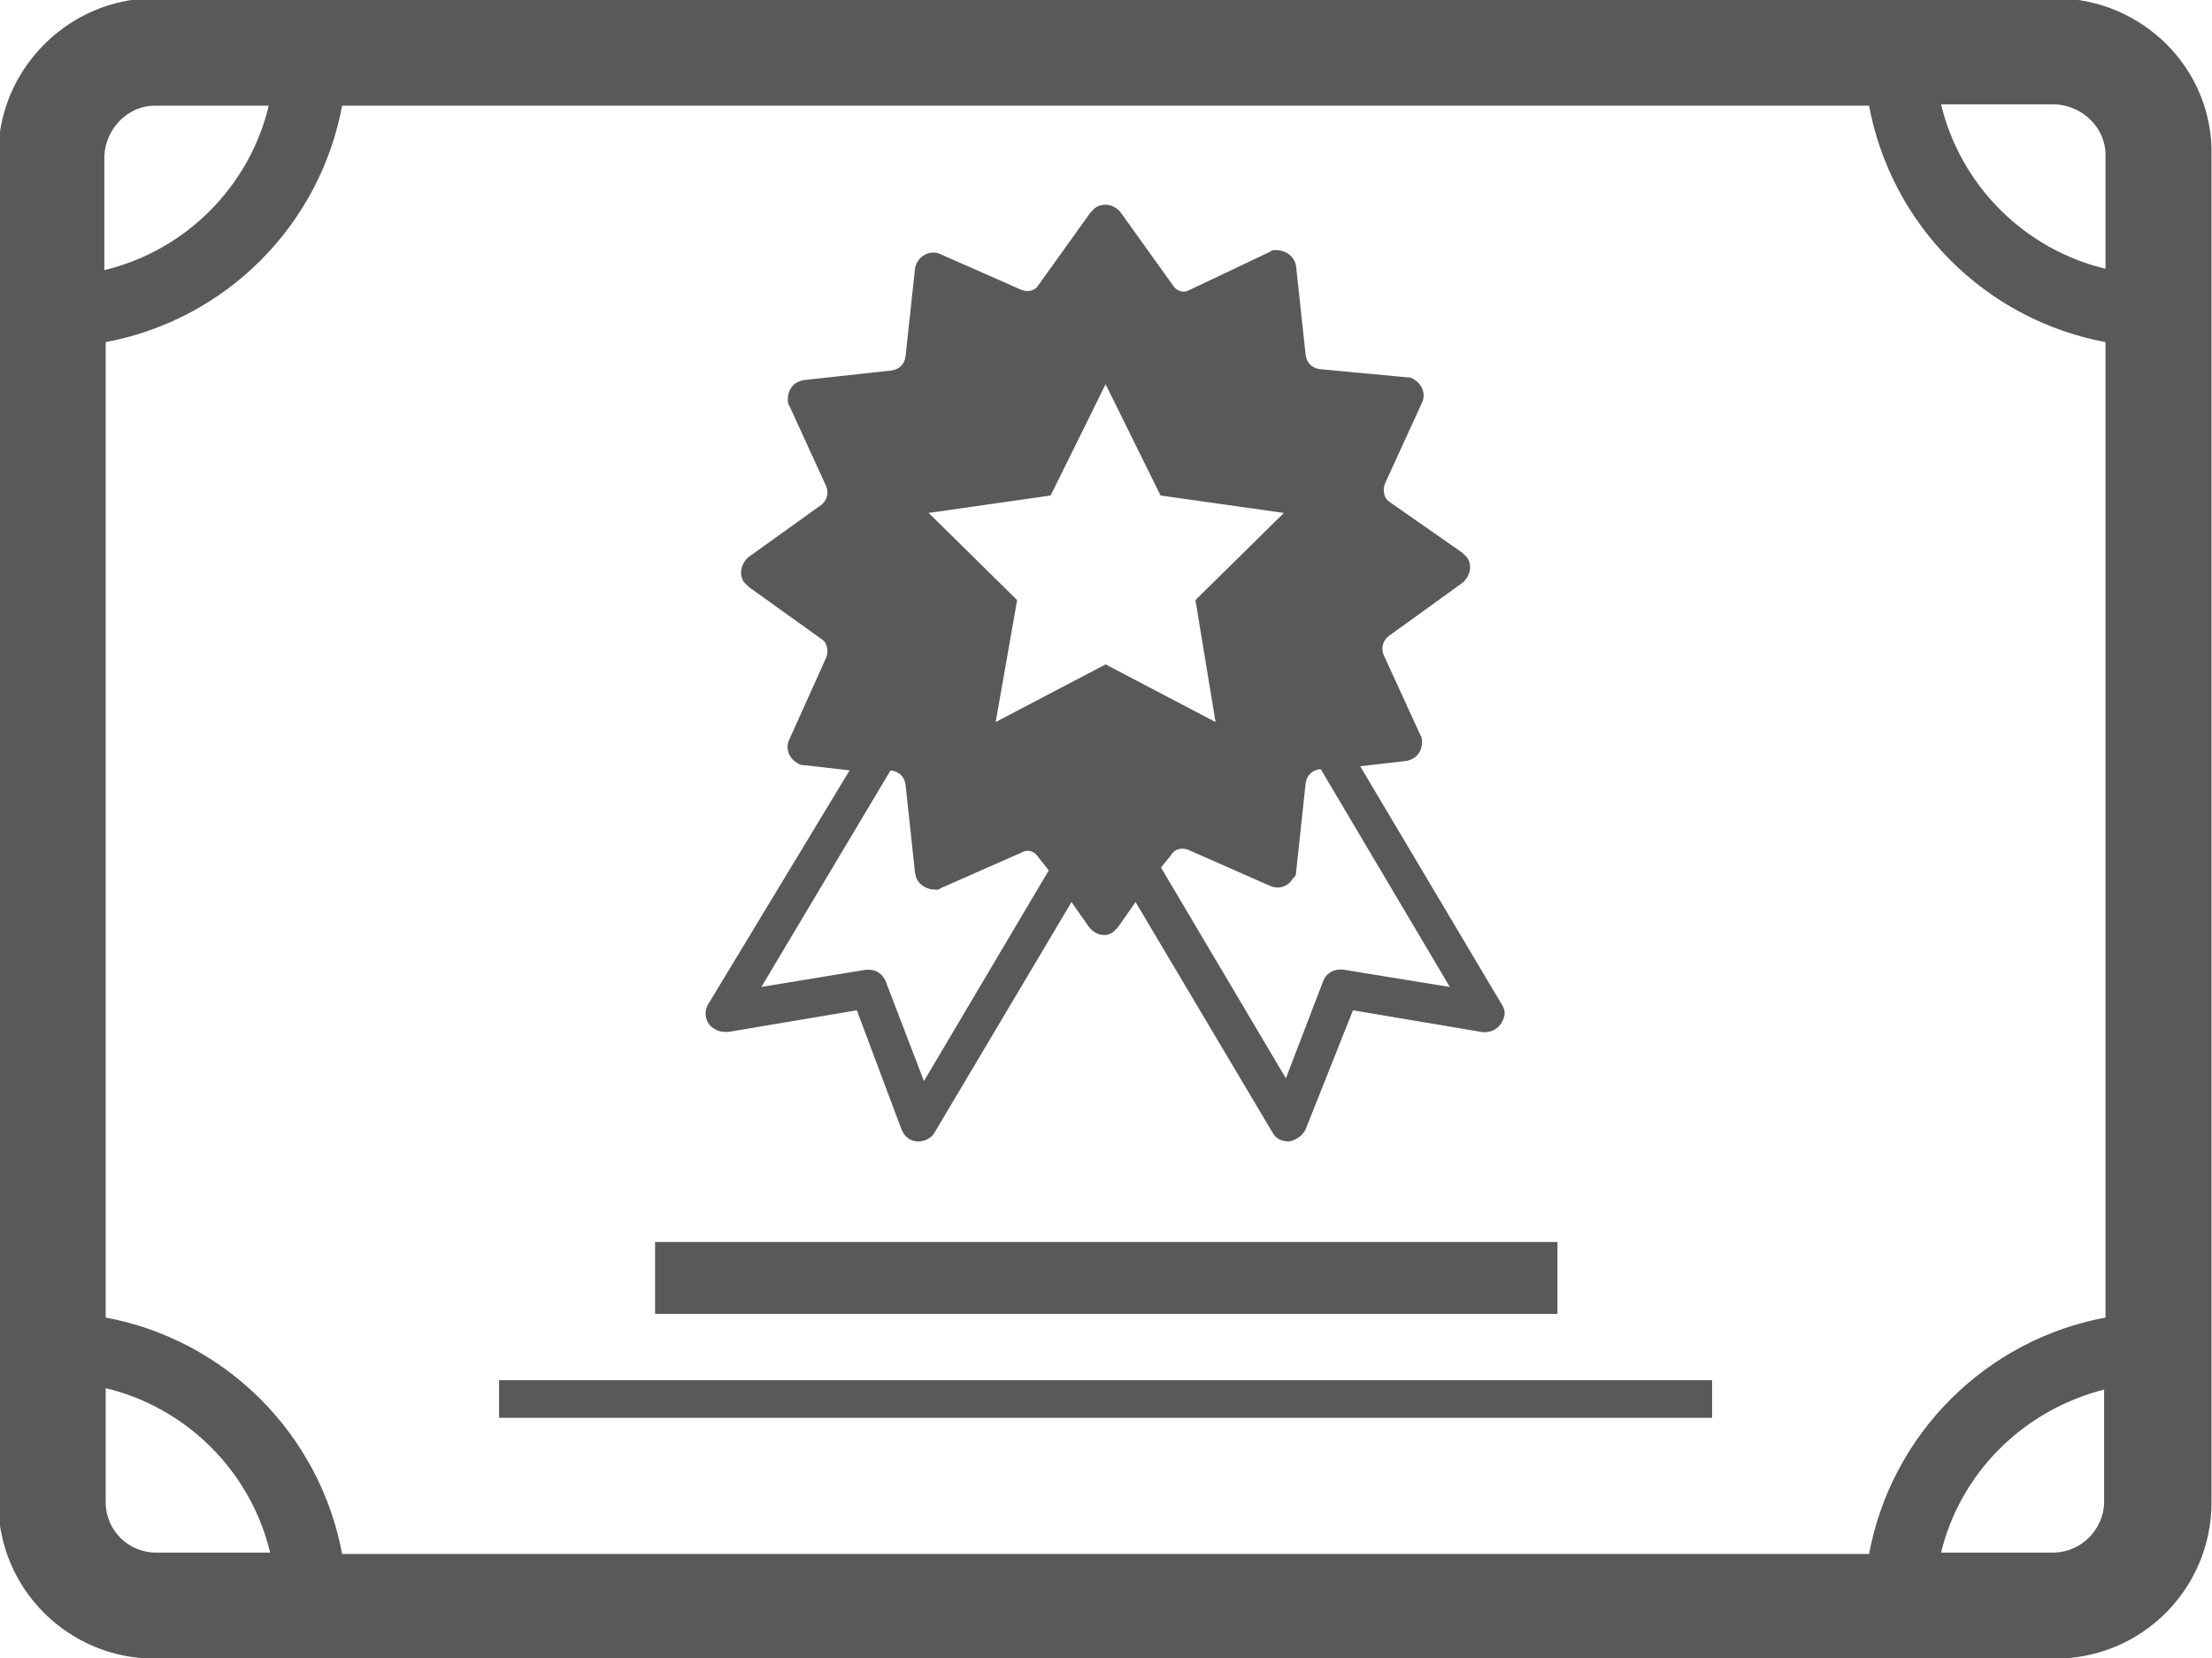
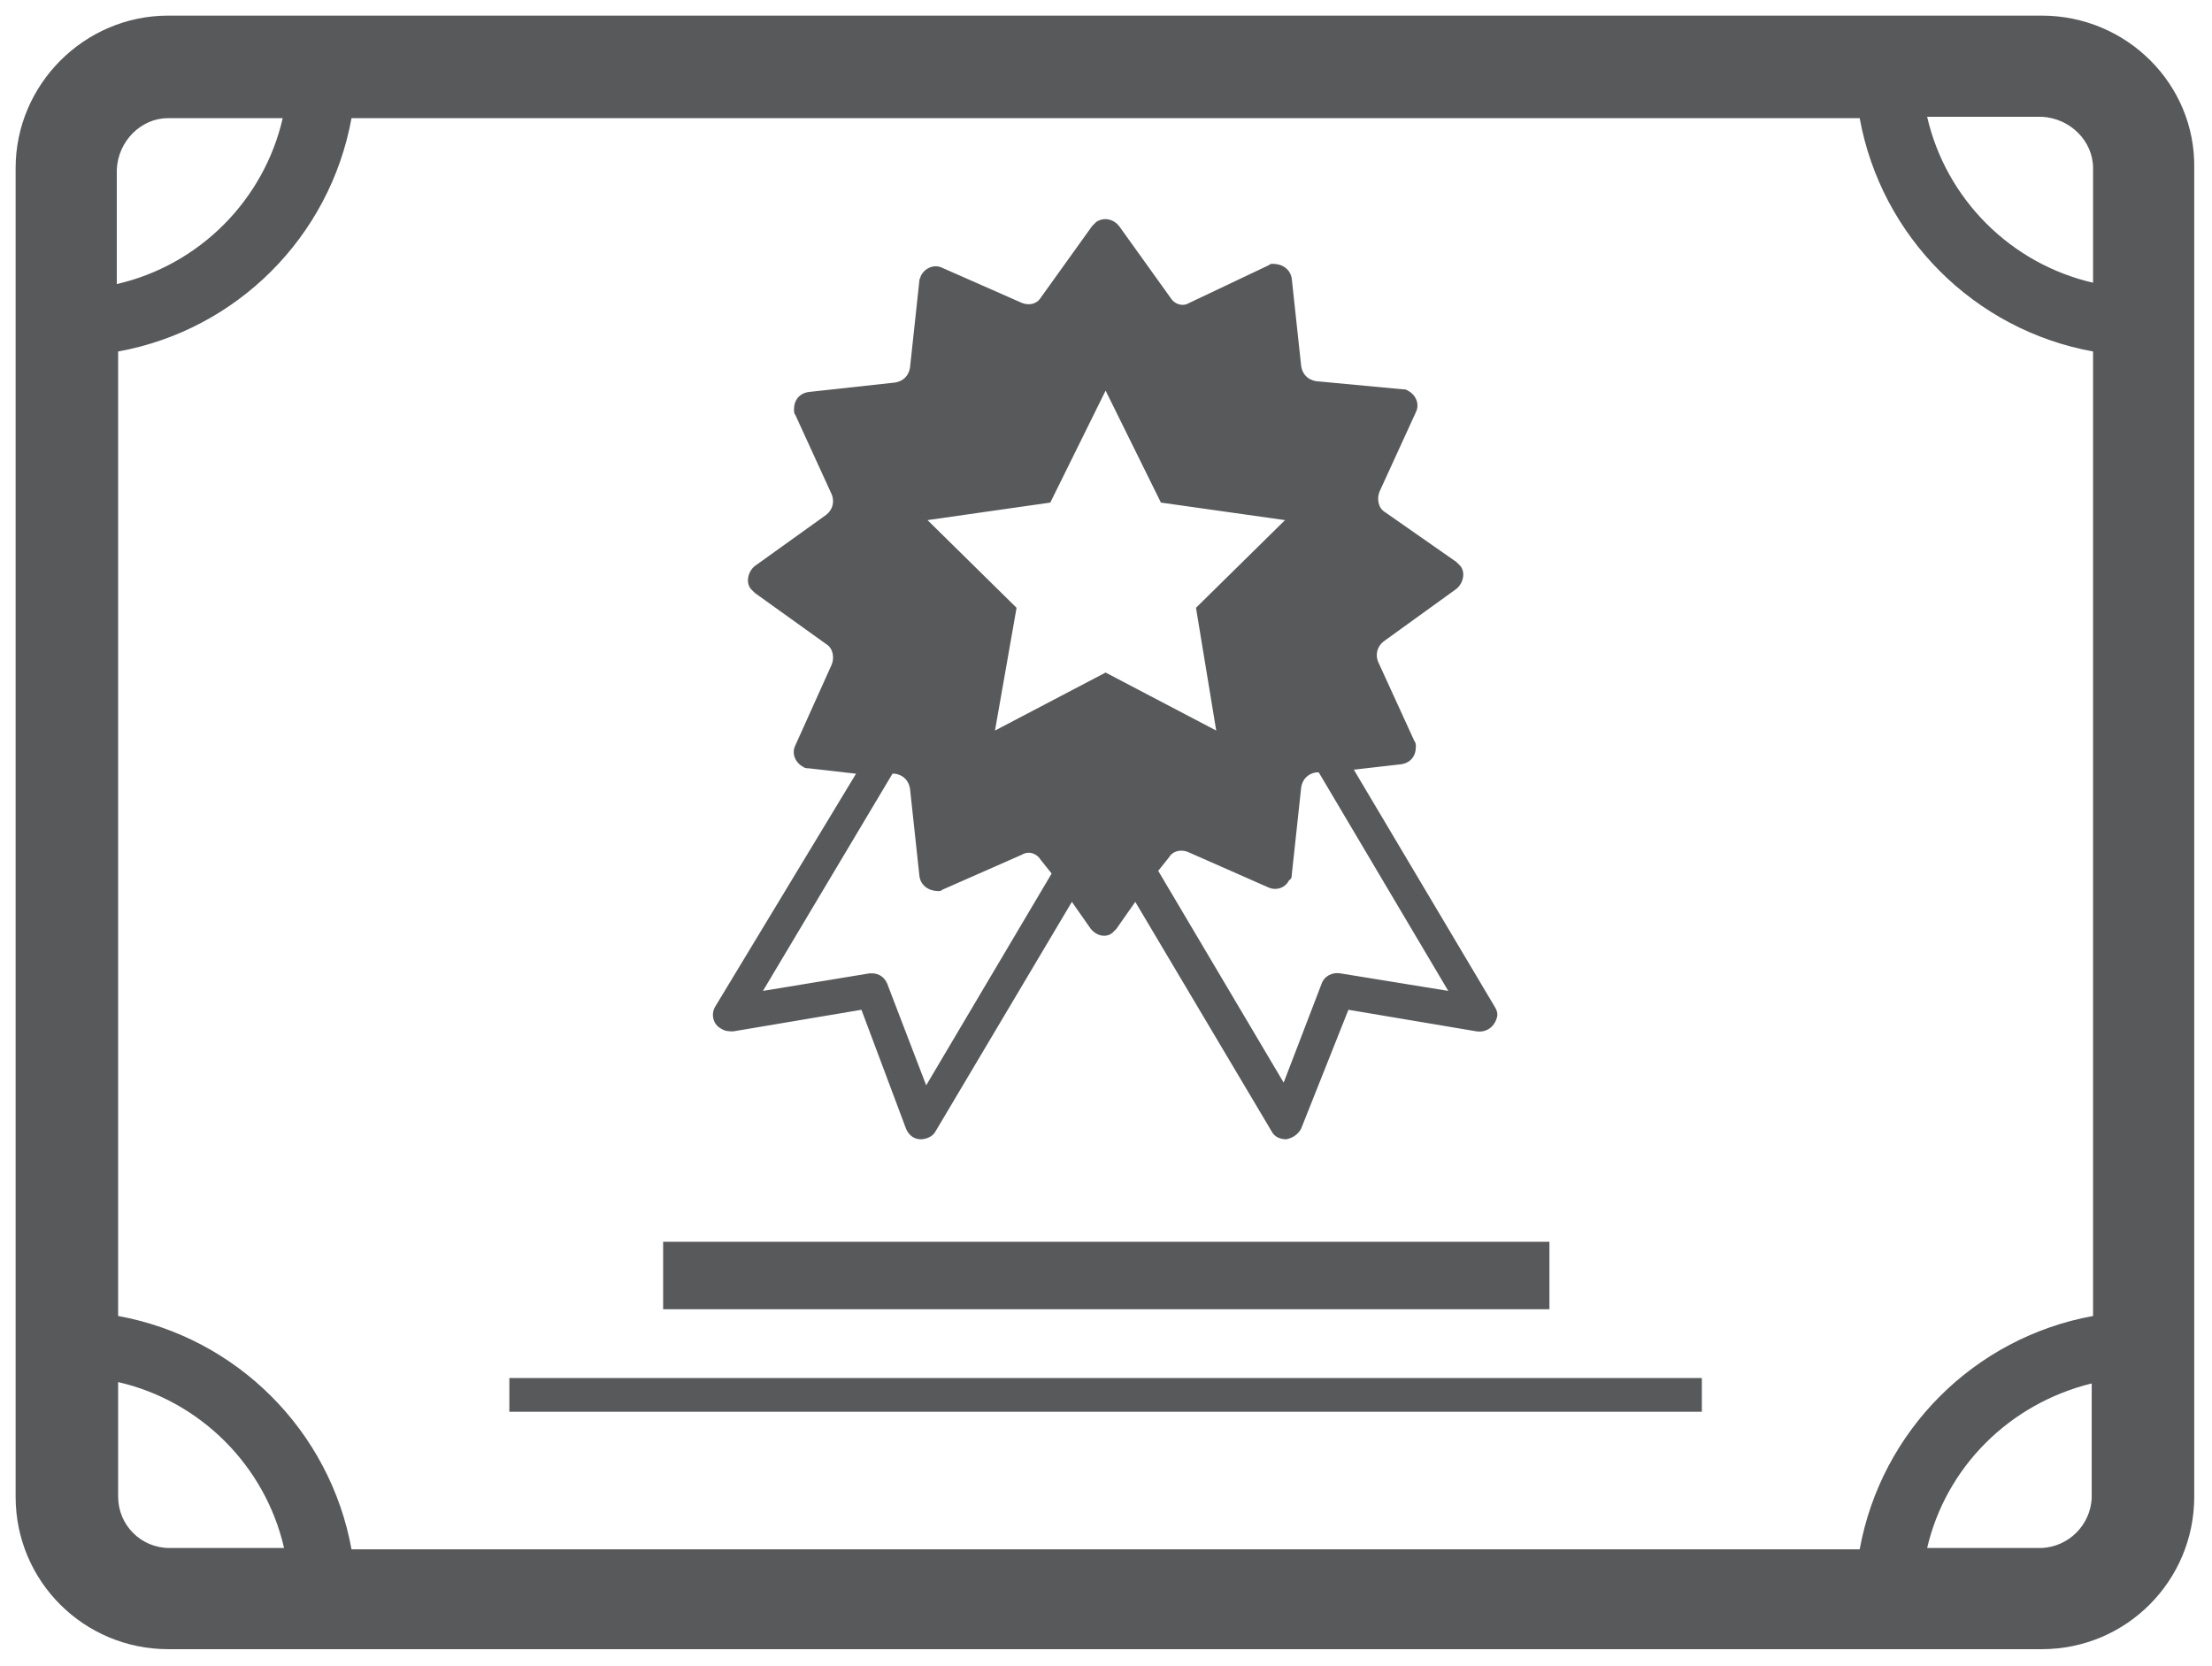
- <svg xmlns="http://www.w3.org/2000/svg" version="1.1" id="svg131776" x="0px" y="0px" viewBox="0 0 69.8 52.3" style="enable-background:new 0 0 69.8 52.3;" xml:space="preserve">
+ <svg xmlns="http://www.w3.org/2000/svg" width="100%" height="100%" viewBox="-0.5 -0.5 70.8 53.3" data-name="Layer 1">
  <style type="text/css">
- 	.st0{fill:#58595B;stroke:#58595B;stroke-width:0.25;}
+ 	.st0{fill:#58595B;stroke:none;stroke-width:2;}
</style>
  <g id="layer1" transform="translate(36.11805,-139.6063)">
    <g id="Layer_2-59-7" transform="matrix(0.4317735,0,0,0.4317735,-36.11805,139.6063)">
      <g id="Layer_1-2-77-9">
        <path id="path5371-9" class="st0" d="M150.2,0H11.3C5.1,0,0,5.1,0,11.3v98.5c0,6.3,5.1,11.3,11.3,11.3h138.9     c6.3,0,11.3-5.1,11.3-11.3V11.3C161.6,5.1,156.5,0,150.2,0z M154,11.3v8.5c-6.1-1.4-10.9-6.2-12.3-12.3h8.5     C152.3,7.6,154,9.3,154,11.3L154,11.3z M154,24.9v71.5c-8.8,1.6-15.7,8.5-17.3,17.3H24.9c-1.6-8.8-8.5-15.7-17.3-17.3V24.9     c8.8-1.6,15.7-8.5,17.3-17.3h111.8C138.3,16.4,145.2,23.3,154,24.9L154,24.9z M11.3,7.6h8.5c-1.4,6.1-6.2,10.9-12.3,12.3v-8.5     C7.6,9.3,9.3,7.6,11.3,7.6z M7.6,109.8v-8.5c6.1,1.4,10.9,6.2,12.3,12.3h-8.5C9.3,113.6,7.6,111.9,7.6,109.8z M150.2,113.6h-8.5     c1.4-6,6.1-10.7,12.2-12.2v8.5C153.8,111.9,152.2,113.5,150.2,113.6z" />
        <path id="path5373-3" class="st0" d="M53.2,75.3l9.5-1.6l3.3,8.8c0.2,0.5,0.6,0.8,1.1,0.8l0,0c0.4,0,0.9-0.2,1.1-0.6l10.1-17     l1.4,2c0.4,0.5,1.1,0.7,1.6,0.3c0.1-0.1,0.2-0.2,0.3-0.3l1.4-2l10.1,17c0.2,0.4,0.6,0.6,1.1,0.6l0,0c0.5-0.1,0.9-0.4,1.1-0.8     l3.5-8.8l9.5,1.6c0.7,0.1,1.3-0.3,1.5-1c0.1-0.3,0-0.6-0.2-0.9L99.2,55.9l3.5-0.4c0.7-0.1,1.1-0.6,1.1-1.3c0-0.1,0-0.3-0.1-0.4     l-2.7-5.9c-0.2-0.5-0.1-1.1,0.4-1.5l5.4-3.9c0.5-0.4,0.7-1.2,0.3-1.7c-0.1-0.1-0.2-0.2-0.3-0.3l-5.3-3.7c-0.5-0.3-0.6-1-0.4-1.5     l2.7-5.9c0.3-0.6,0-1.3-0.6-1.6c-0.1-0.1-0.3-0.1-0.4-0.1l-6.4-0.6c-0.6-0.1-1-0.5-1.1-1.1l-0.7-6.5c-0.1-0.7-0.7-1.1-1.4-1.1     c-0.1,0-0.2,0-0.3,0.1L87,21.3c-0.5,0.3-1.1,0.1-1.4-0.4l-3.8-5.3c-0.4-0.5-1.1-0.7-1.7-0.3c-0.1,0.1-0.2,0.2-0.3,0.3L76,20.9     c-0.3,0.5-0.9,0.6-1.4,0.4l-5.9-2.6c-0.6-0.3-1.3,0-1.6,0.6c0,0.1-0.1,0.2-0.1,0.3l-0.7,6.5c-0.1,0.6-0.5,1-1.1,1.1l-6.4,0.7     c-0.7,0.1-1.1,0.6-1.1,1.3c0,0.1,0,0.3,0.1,0.4l2.7,5.9c0.2,0.5,0.1,1.1-0.4,1.5l-5.3,3.8c-0.5,0.4-0.7,1.2-0.3,1.7     c0.1,0.1,0.2,0.2,0.3,0.3l5.3,3.8c0.5,0.3,0.6,1,0.4,1.5l-2.7,6c-0.3,0.6,0,1.3,0.6,1.6c0.1,0.1,0.3,0.1,0.4,0.1l3.5,0.4     L51.9,73.4c-0.4,0.6-0.2,1.4,0.4,1.7C52.6,75.3,52.9,75.3,53.2,75.3L53.2,75.3z M94.6,63.7l0.7-6.5c0.1-0.6,0.5-1,1.1-1.1h0.2     l9.6,16.2L98.2,71c-0.6-0.1-1.2,0.2-1.4,0.8L94,79.1l-9.3-15.7l0.8-1c0.3-0.5,0.9-0.6,1.4-0.4l5.9,2.6c0.6,0.3,1.3,0.1,1.6-0.5     C94.6,64,94.6,63.8,94.6,63.7z M76.7,36.1l4.1-8.3l4.1,8.3l9.2,1.3l-6.6,6.5L89,53l-8.2-4.3L72.6,53l1.6-9.1l-6.6-6.5L76.7,36.1z      M65,56.2h0.2c0.6,0.1,1,0.5,1.1,1.1l0.7,6.5c0.1,0.7,0.7,1.1,1.4,1.1c0.1,0,0.2,0,0.3-0.1l5.9-2.6c0.5-0.3,1.1-0.1,1.4,0.4     l0.8,1l-9.3,15.7l-2.8-7.3C64.5,71.3,64,71,63.5,71h-0.2l-7.9,1.3L65,56.2z" />
        <rect id="rect5375-2" x="48" y="90.9" class="st0" width="65.7" height="5" />
        <rect id="rect5377-4" x="36.6" y="101" class="st0" width="88.4" height="2.5" />
      </g>
    </g>
  </g>
</svg>
